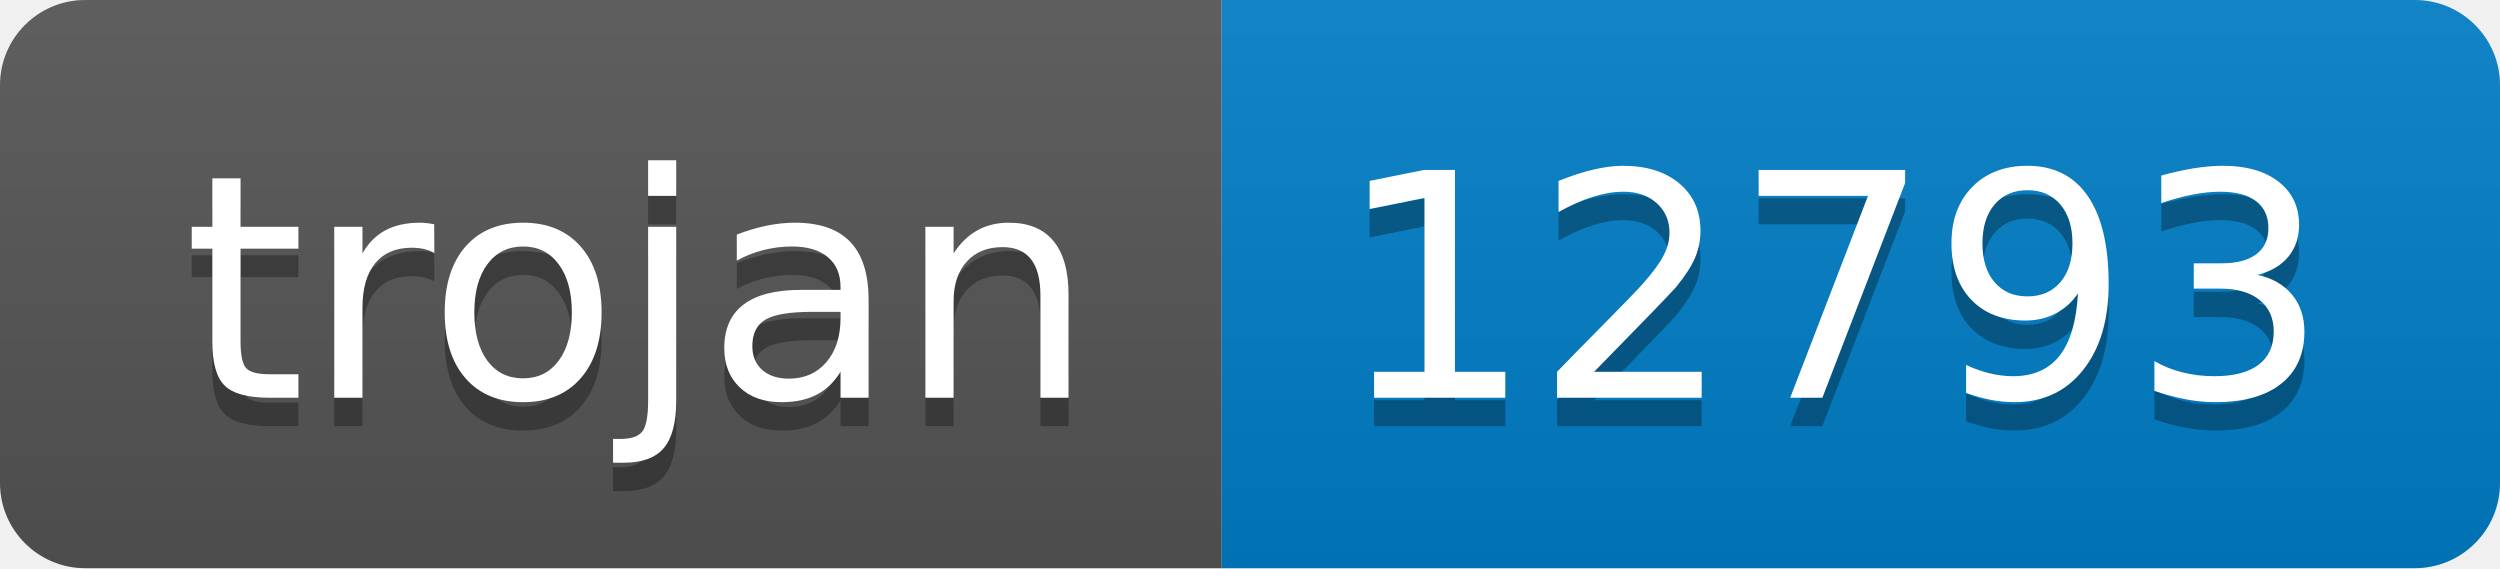
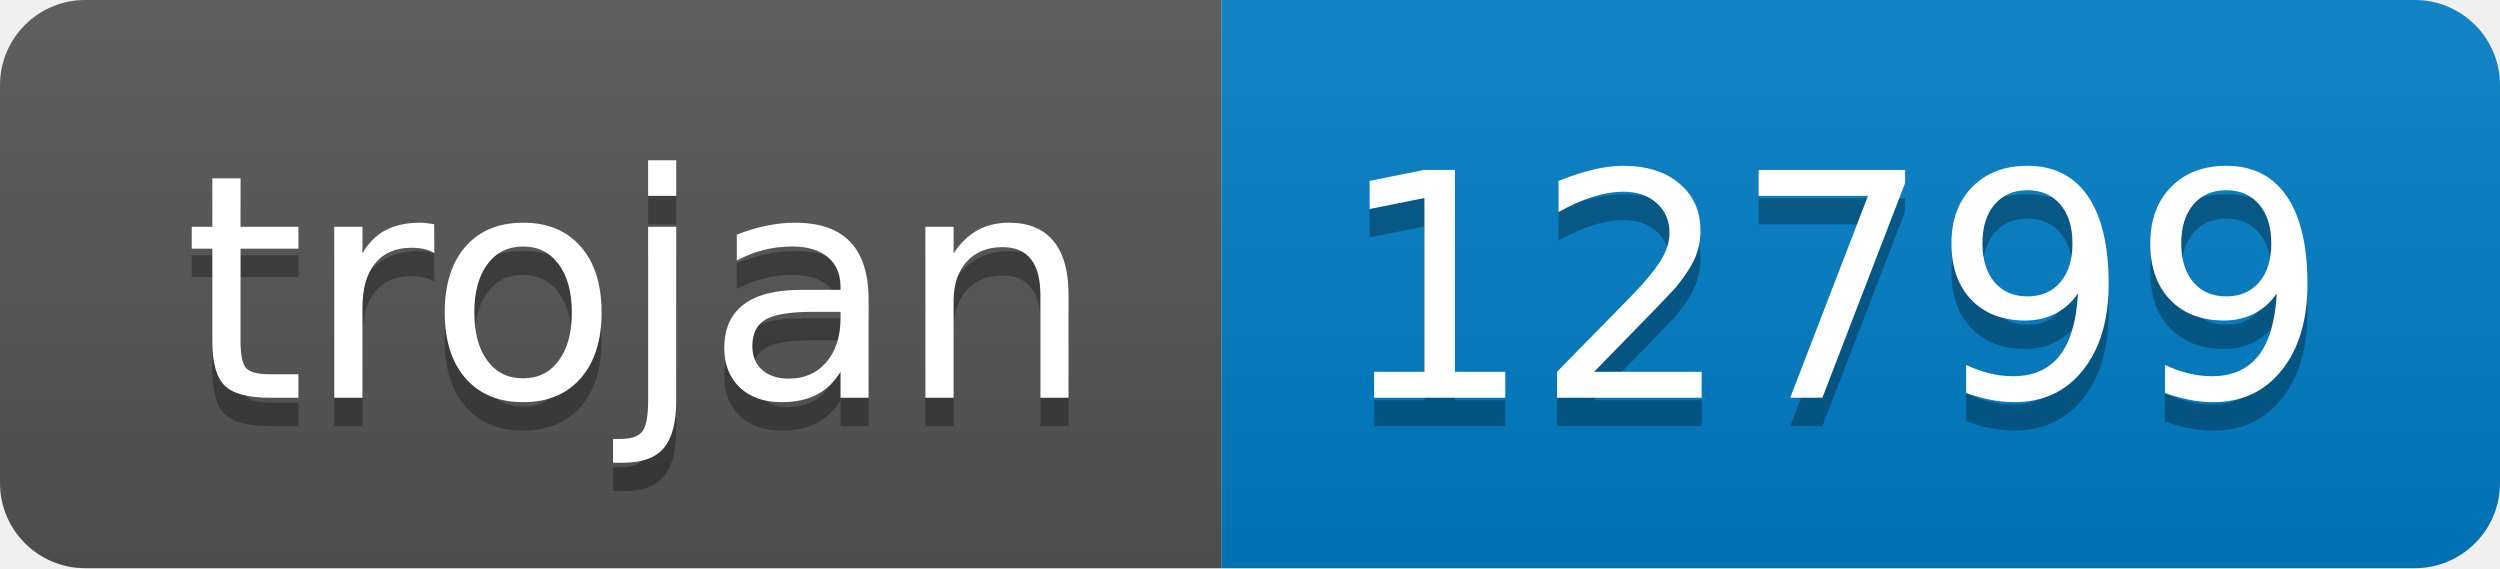
- <svg xmlns="http://www.w3.org/2000/svg" width="88" height="20" role="img" aria-label="trojan: 12793">
+ <svg xmlns="http://www.w3.org/2000/svg" width="88" height="20" role="img" aria-label="trojan: 12799">
  <linearGradient id="s" x2="0" y2="100%">
    <stop offset="0" stop-color="#bbb" stop-opacity=".1" />
    <stop offset="1" stop-opacity=".1" />
  </linearGradient>
  <clipPath id="r">
    <rect width="88" height="20" rx="3" fill="#fff" />
  </clipPath>
  <g clip-path="url(#r)">
    <rect width="43" height="20" fill="#555" />
    <rect x="43" width="45" height="20" fill="#007ec6" />
    <rect width="88" height="20" fill="url(#s)" />
  </g>
  <g fill="#fff" text-anchor="middle" font-family="Verdana,Geneva,DejaVu Sans,sans-serif" text-rendering="geometricPrecision" font-size="110">
    <text aria-hidden="true" x="225" y="150" fill="#010101" fill-opacity=".3" transform="scale(.1)" textLength="330">trojan</text>
    <text x="225" y="140" transform="scale(.1)" fill="#fff" textLength="330">trojan</text>
-     <text aria-hidden="true" x="645" y="150" fill="#010101" fill-opacity=".3" transform="scale(.1)" textLength="350">12793</text>
-     <text x="645" y="140" transform="scale(.1)" fill="#fff" textLength="350">12793</text>
+     <text aria-hidden="true" x="645" y="150" fill="#010101" fill-opacity=".3" transform="scale(.1)" textLength="350">12799</text>
+     <text x="645" y="140" transform="scale(.1)" fill="#fff" textLength="350">12799</text>
  </g>
</svg>
